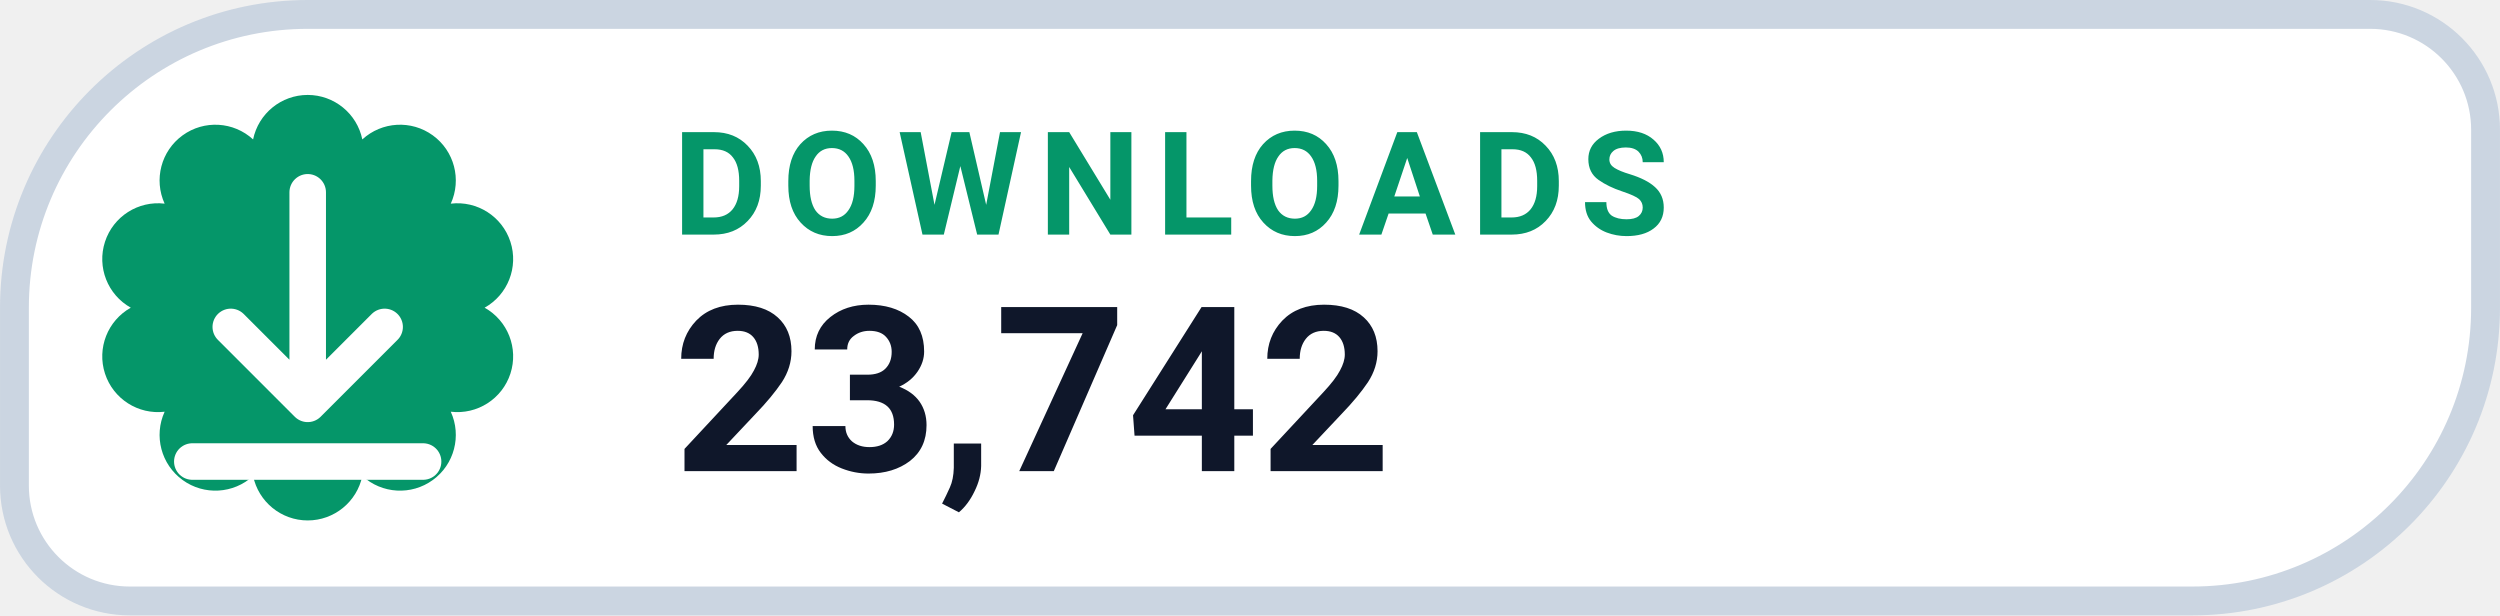
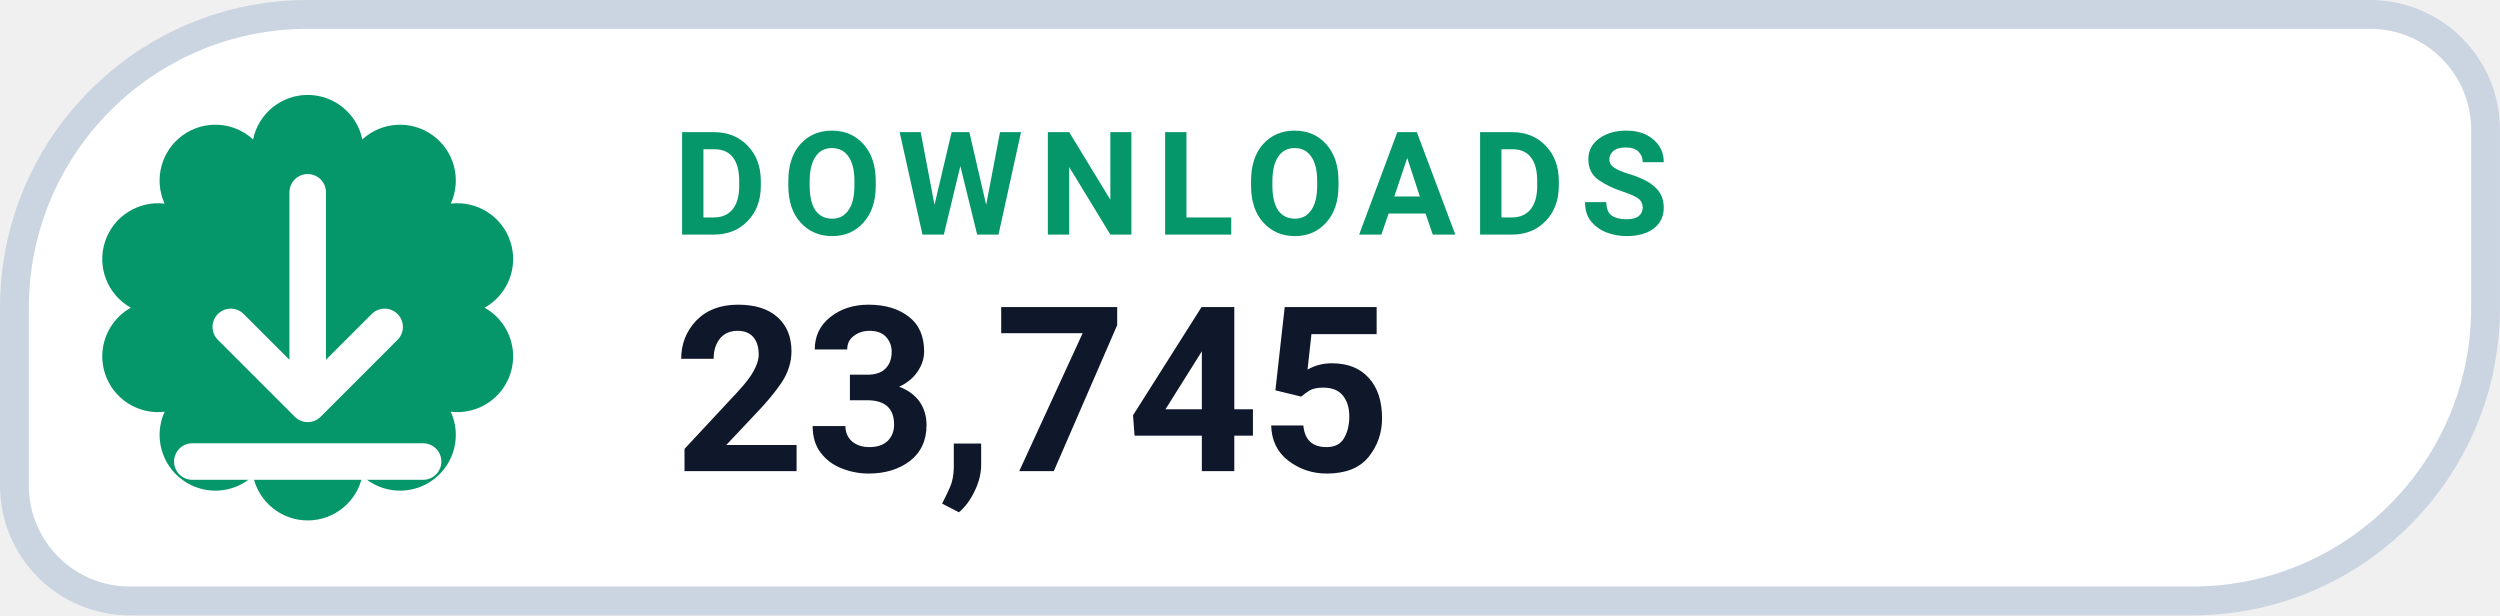
- <svg xmlns="http://www.w3.org/2000/svg" width="126" height="31.015" viewBox="0 0 130 32" role="img" aria-label="DOWNLOADS 23,742">
+ <svg xmlns="http://www.w3.org/2000/svg" width="126" height="31.015" viewBox="0 0 130 32" role="img" aria-label="DOWNLOADS 23,745">
  <path d="M 16.00 0.75 H 123.25 A 6.00 6.00 0 0 1 129.25 6.75 V 16.00 A 15.25 15.25 0 0 1 114.00 31.25 H 6.75 A 6.00 6.00 0 0 1 0.75 25.25 V 16.00 A 15.25 15.25 0 0 1 16.00 0.75 Z" fill="#FFFFFF" stroke="#CBD5E1" stroke-width="1.5" />
  <path d="M 13.16 7.25 A 2.90 2.90 0 0 1 18.84 7.25 A 2.90 2.90 0 0 1 23.44 10.59 A 2.90 2.90 0 0 1 25.20 16.00 A 2.90 2.90 0 0 1 23.44 21.41 A 2.90 2.90 0 0 1 18.84 24.75 A 2.90 2.90 0 0 1 13.16 24.75 A 2.90 2.90 0 0 1 8.56 21.41 A 2.90 2.90 0 0 1 6.80 16.00 A 2.90 2.90 0 0 1 8.56 10.59 A 2.90 2.90 0 0 1 13.16 7.25 Z" fill="#059669" />
  <g transform="translate(16 16)" style="color:#FFFFFF;">
    <path d="M0 -6 v11 m0 0 l4 -4 m-4 4 l-4 -4 M-6 8 h12" fill="none" stroke="currentColor" stroke-width="1.9" stroke-linecap="round" stroke-linejoin="round" />
  </g>
  <text x="35" y="12.2" fill="#059669" font-family="-apple-system,BlinkMacSystemFont,'Segoe UI',Roboto,Helvetica,Arial,sans-serif" font-size="7.5" font-weight="700" letter-spacing=".8">DOWNLOADS</text>
-   <text x="35" y="24.5" fill="#0F172A" font-family="-apple-system,BlinkMacSystemFont,'Segoe UI',Roboto,Helvetica,Arial,sans-serif" font-size="12" font-weight="750">23,742</text>
+   <text x="35" y="24.5" fill="#0F172A" font-family="-apple-system,BlinkMacSystemFont,'Segoe UI',Roboto,Helvetica,Arial,sans-serif" font-size="12" font-weight="750">23,745</text>
</svg>
